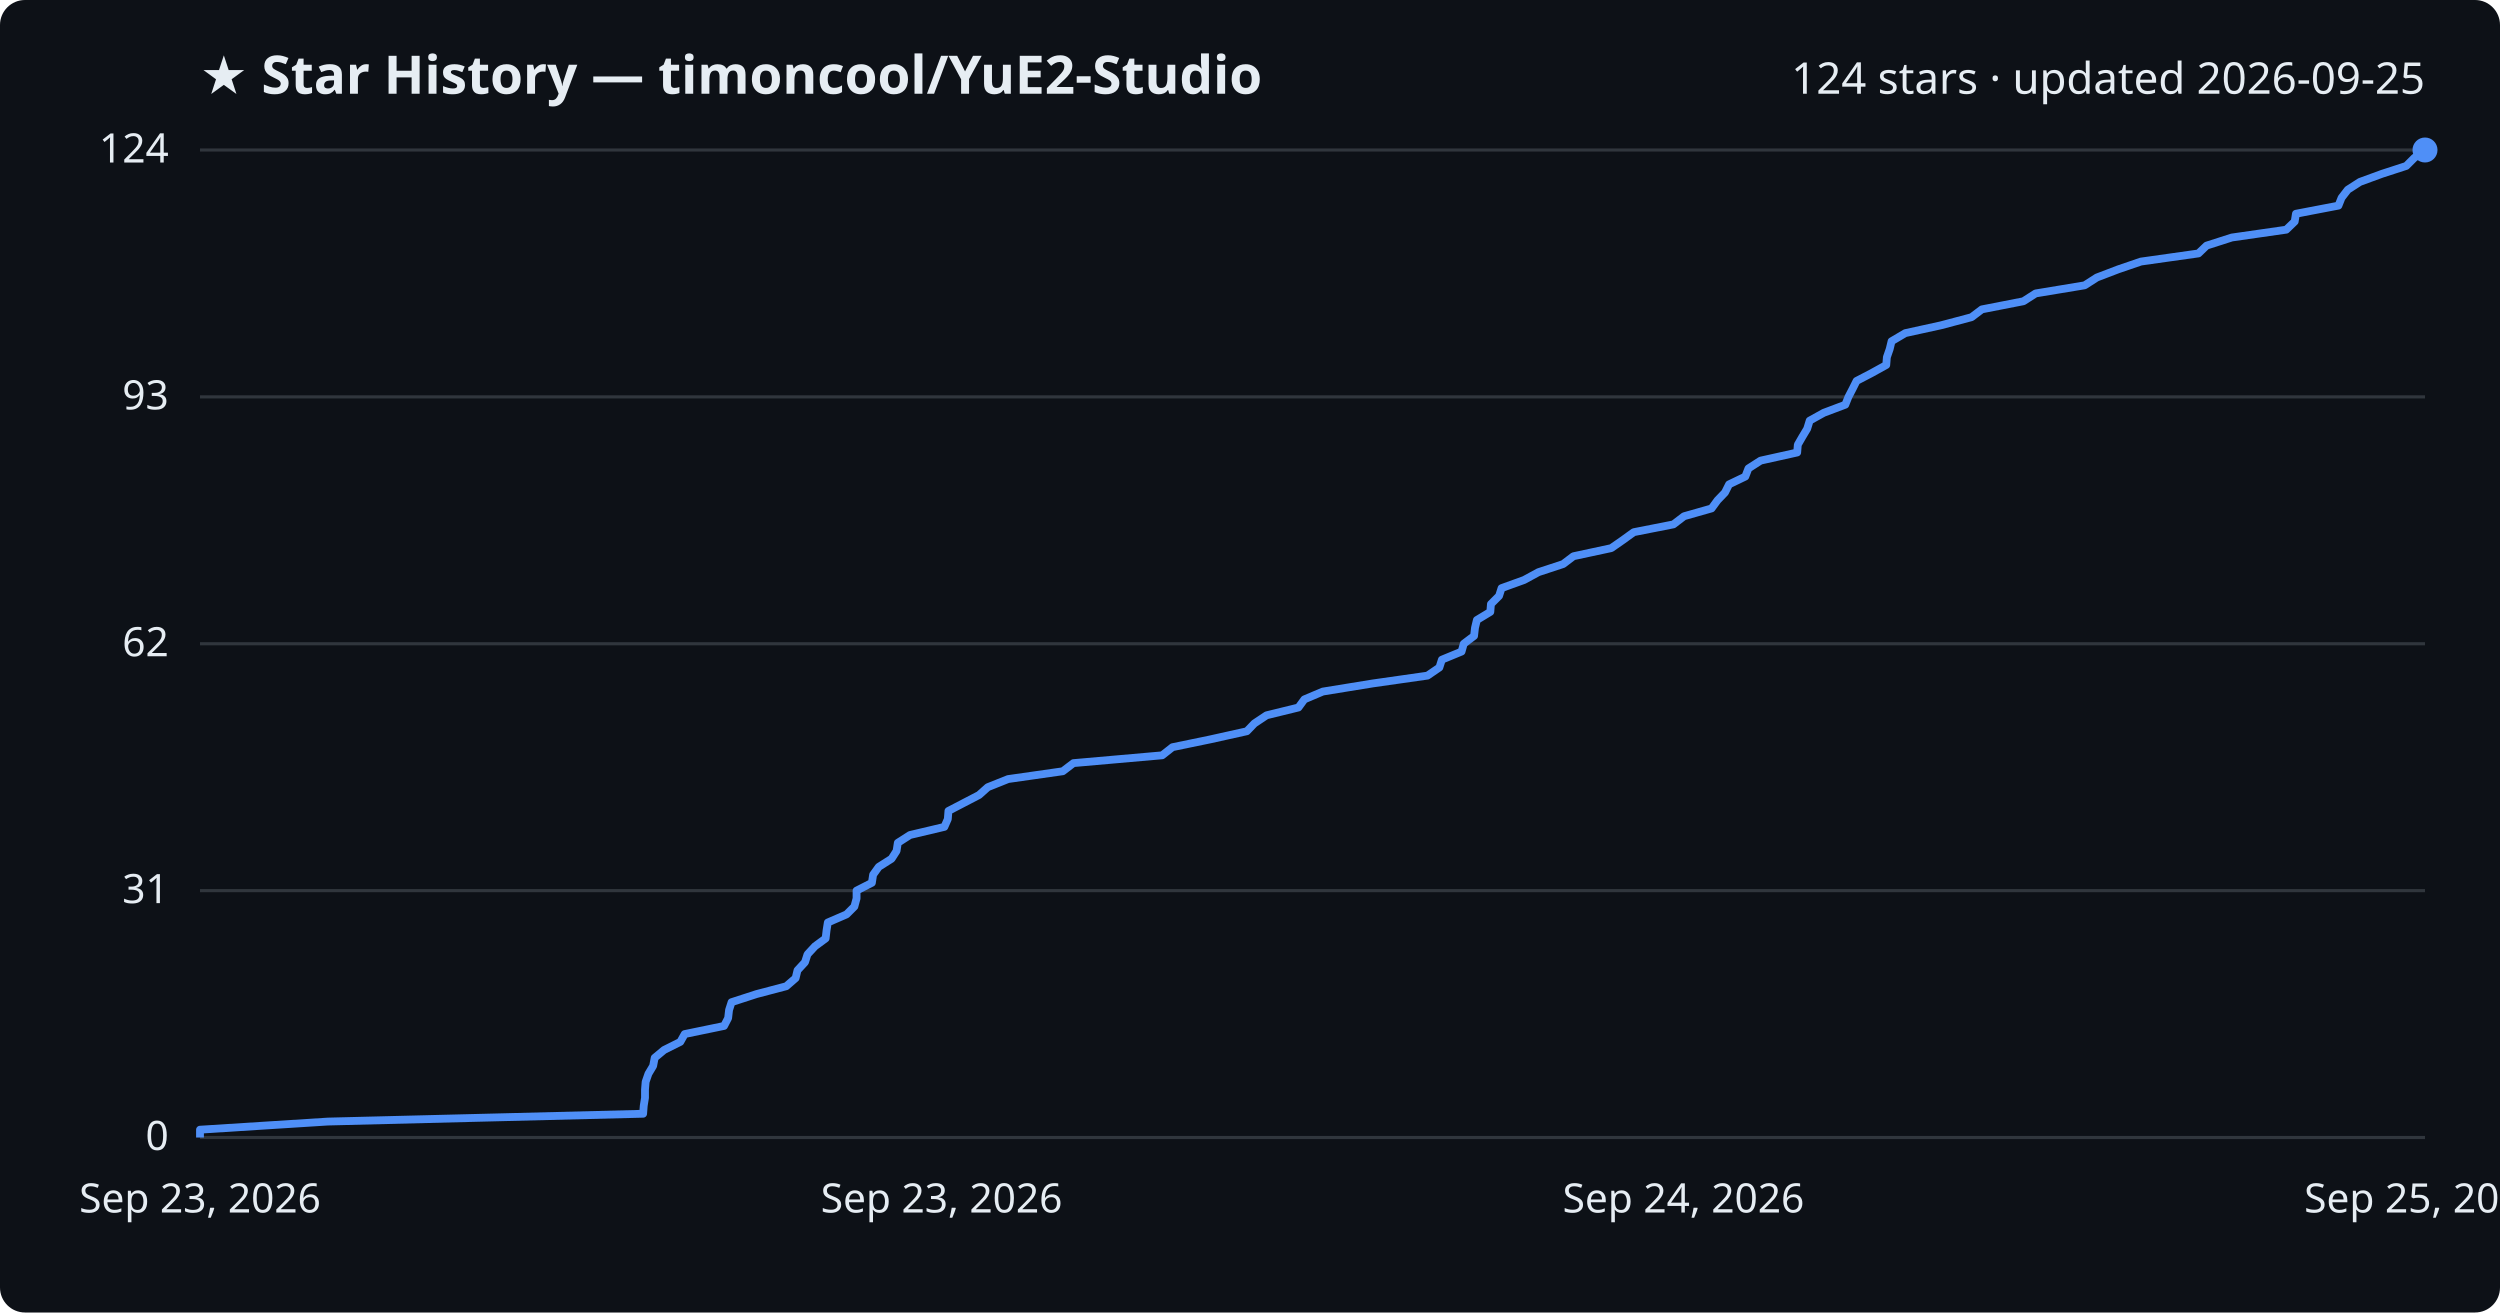
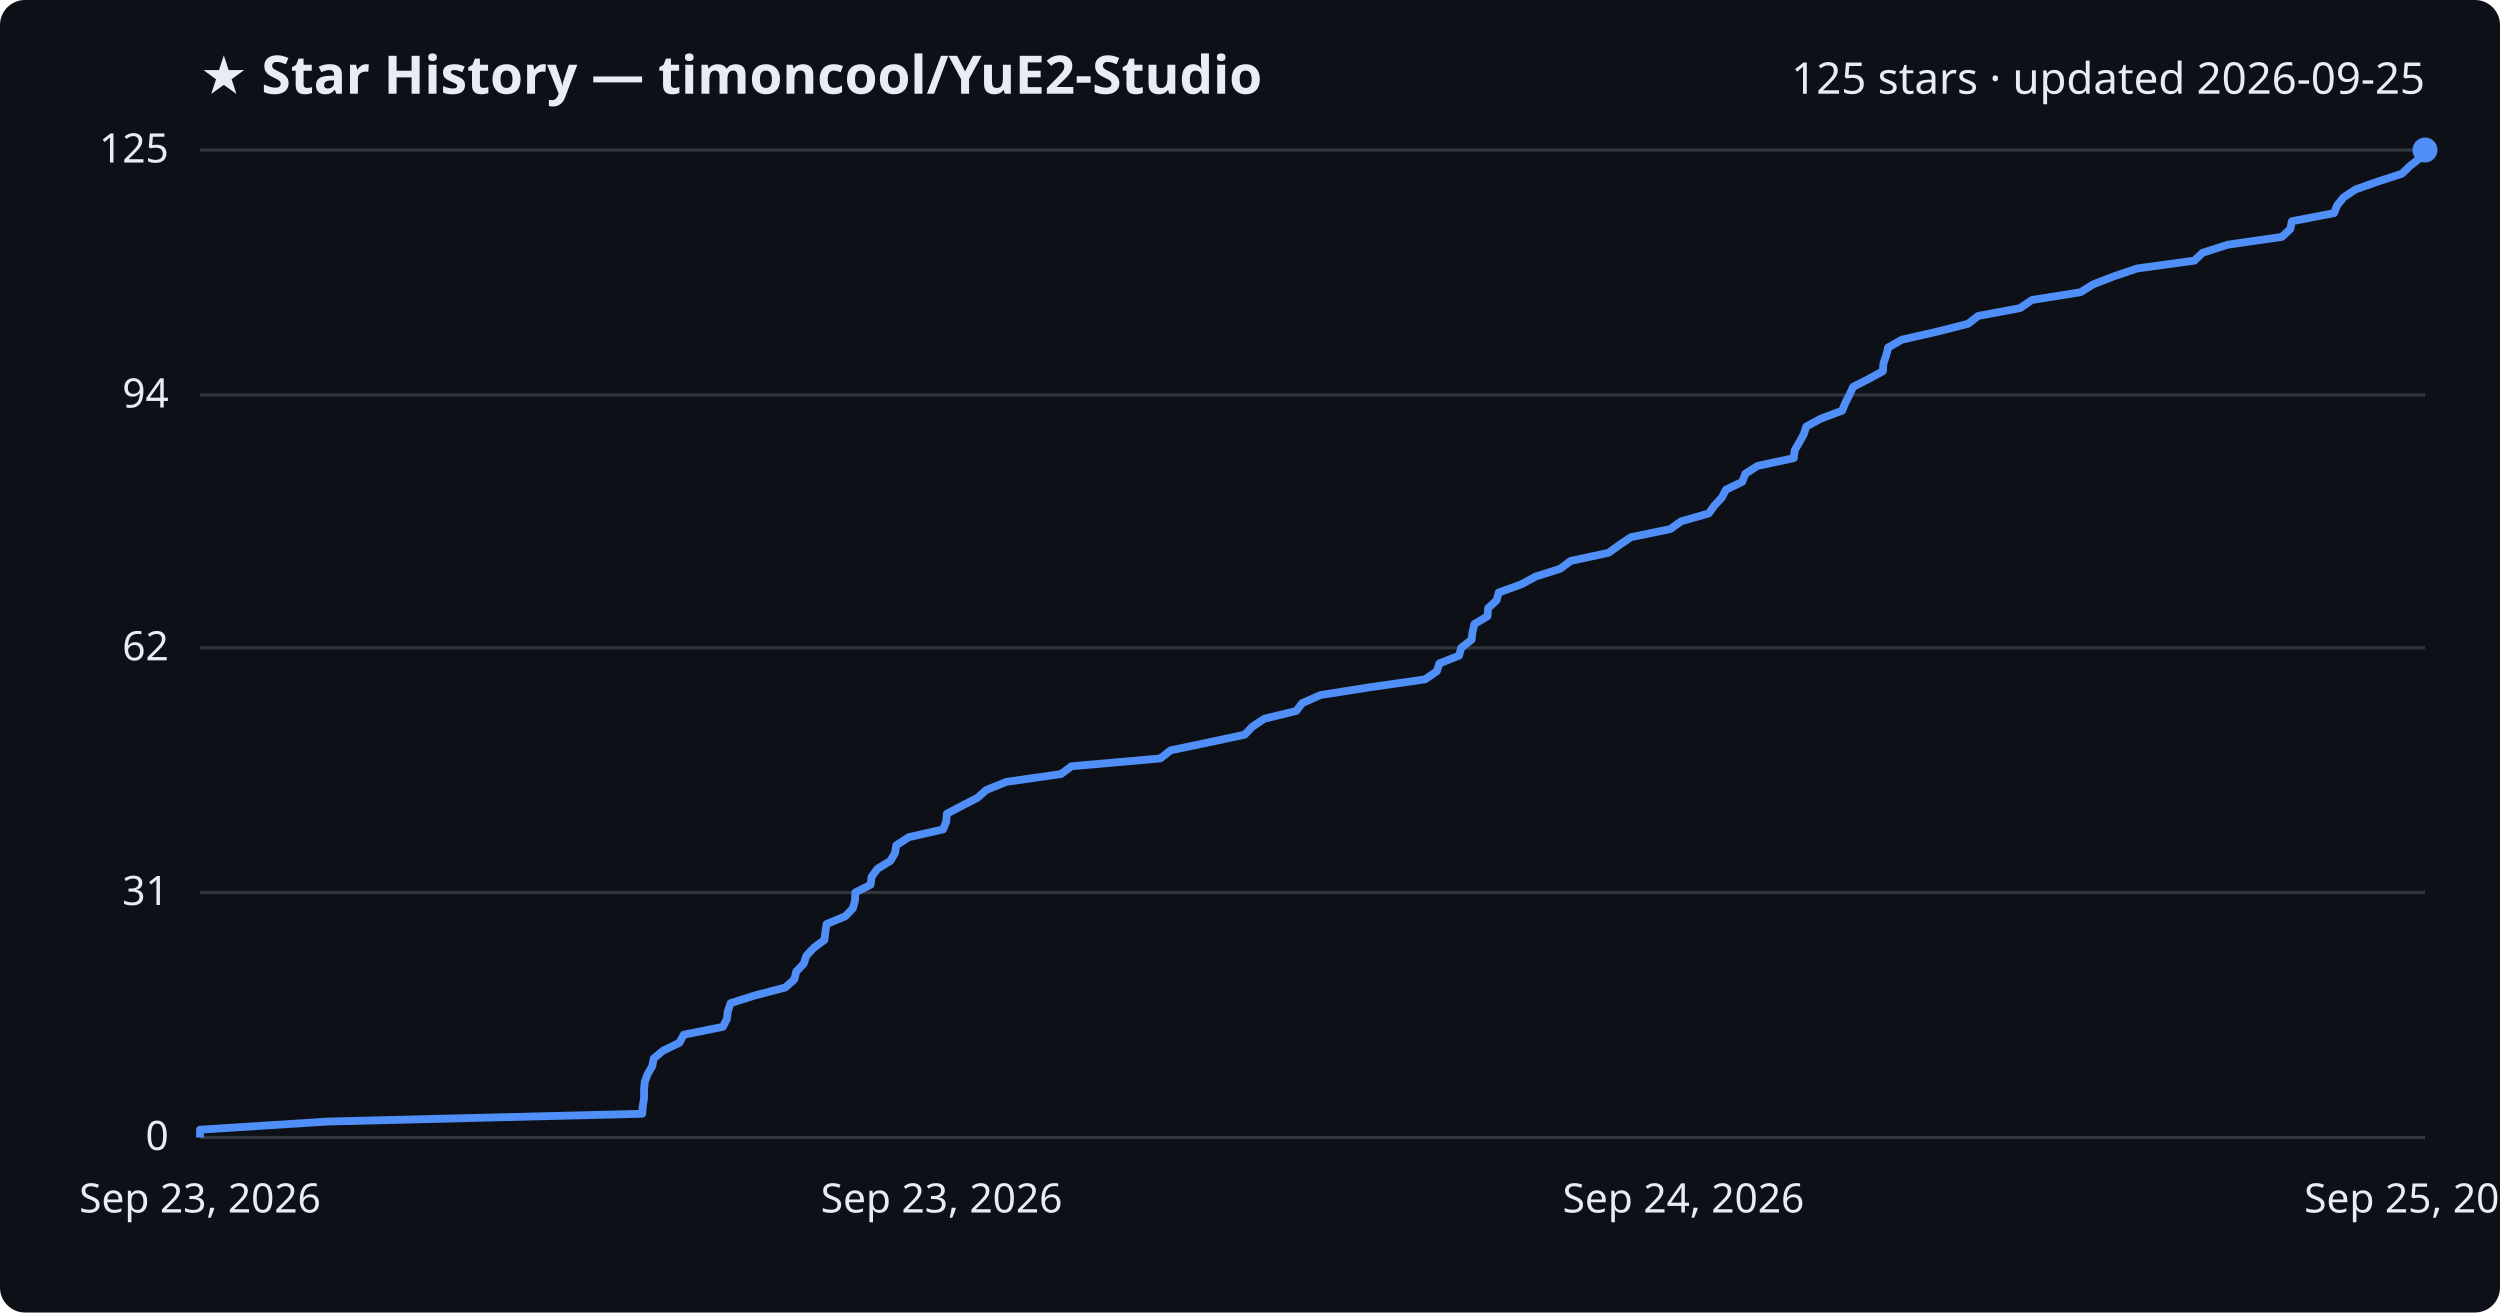
<svg xmlns="http://www.w3.org/2000/svg" viewBox="0 0 800 420" font-family="Segoe UI, sans-serif">
  <rect width="800" height="420" fill="#0d1117" rx="8" />
  <text x="64" y="30" fill="#e6edf3" font-size="17" font-weight="700">★ Star History — timoncool/YuE2-Studio</text>
-   <text x="776" y="30" fill="#e6edf3" font-size="14" text-anchor="end">124 stars · updated 2026-09-25</text>
+   <text x="776" y="30" fill="#e6edf3" font-size="14" text-anchor="end">125 stars · updated 2026-09-25</text>
  <line x1="64" y1="364.0" x2="776" y2="364.0" stroke="#30363d" stroke-width="1" />
  <text x="54" y="368.0" fill="#e6edf3" font-size="13" text-anchor="end">0</text>
-   <line x1="64" y1="285.0" x2="776" y2="285.0" stroke="#30363d" stroke-width="1" />
-   <text x="54" y="289.0" fill="#e6edf3" font-size="13" text-anchor="end">31</text>
-   <line x1="64" y1="206.0" x2="776" y2="206.0" stroke="#30363d" stroke-width="1" />
-   <text x="54" y="210.0" fill="#e6edf3" font-size="13" text-anchor="end">62</text>
-   <line x1="64" y1="127.0" x2="776" y2="127.0" stroke="#30363d" stroke-width="1" />
-   <text x="54" y="131.0" fill="#e6edf3" font-size="13" text-anchor="end">93</text>
+   <line x1="64" y1="285.6" x2="776" y2="285.6" stroke="#30363d" stroke-width="1" />
+   <text x="54" y="289.6" fill="#e6edf3" font-size="13" text-anchor="end">31</text>
+   <line x1="64" y1="207.3" x2="776" y2="207.3" stroke="#30363d" stroke-width="1" />
+   <text x="54" y="211.3" fill="#e6edf3" font-size="13" text-anchor="end">62</text>
+   <line x1="64" y1="126.4" x2="776" y2="126.4" stroke="#30363d" stroke-width="1" />
+   <text x="54" y="130.4" fill="#e6edf3" font-size="13" text-anchor="end">94</text>
  <line x1="64" y1="48.0" x2="776" y2="48.0" stroke="#30363d" stroke-width="1" />
-   <text x="54" y="52.0" fill="#e6edf3" font-size="13" text-anchor="end">124</text>
-   <path d="M64.0,364.0 L64.0,361.5 L104.9,358.9 L205.8,356.4 L206.0,353.8 L206.4,351.3 L206.4,348.7 L206.6,346.2 L207.5,343.6 L209.0,341.1 L209.5,338.5 L212.5,336.0 L217.7,333.4 L219.1,330.9 L231.7,328.3 L233.0,325.8 L233.3,323.2 L234.1,320.7 L242.1,318.1 L251.6,315.6 L254.6,313.0 L255.2,310.5 L257.6,307.9 L258.4,305.4 L260.8,302.8 L264.2,300.3 L264.5,297.7 L264.9,295.2 L270.9,292.6 L273.4,290.1 L274.1,287.5 L274.1,285.0 L279.0,282.5 L279.4,279.9 L281.2,277.4 L285.3,274.8 L286.9,272.3 L287.3,269.7 L291.2,267.2 L302.2,264.6 L303.3,262.1 L303.5,259.5 L308.3,257.0 L313.3,254.4 L316.1,251.9 L322.6,249.3 L340.1,246.8 L343.5,244.2 L371.9,241.7 L375.2,239.1 L387.3,236.6 L399.0,234.0 L401.4,231.5 L405.3,228.9 L415.5,226.4 L417.4,223.8 L423.3,221.3 L439.3,218.7 L456.8,216.2 L460.6,213.6 L461.4,211.1 L467.7,208.5 L468.4,206.0 L471.7,203.5 L472.0,200.9 L472.6,198.4 L476.9,195.8 L477.1,193.3 L479.7,190.7 L480.5,188.2 L487.7,185.6 L492.3,183.1 L500.2,180.5 L503.5,178.0 L515.6,175.4 L519.2,172.9 L522.8,170.3 L535.5,167.8 L538.9,165.2 L547.7,162.7 L549.6,160.1 L552.0,157.6 L553.3,155.0 L558.5,152.5 L559.5,149.9 L563.4,147.4 L575.1,144.8 L575.3,142.3 L576.8,139.7 L578.3,137.2 L579.1,134.6 L583.6,132.1 L590.5,129.5 L591.5,127.0 L592.8,124.5 L594.1,121.9 L598.9,119.4 L603.6,116.8 L603.8,114.3 L604.7,111.7 L605.3,109.2 L609.7,106.6 L621.1,104.1 L630.9,101.5 L634.2,99.0 L647.5,96.4 L651.4,93.9 L667.1,91.3 L671.0,88.8 L677.8,86.2 L685.1,83.7 L703.5,81.1 L706.1,78.6 L714.2,76.0 L731.6,73.5 L734.3,70.9 L734.7,68.4 L748.3,65.8 L749.3,63.3 L751.3,60.7 L755.2,58.2 L762.3,55.6 L770.0,53.1 L772.6,50.5 L776.0,48.0 L776.0,48.0" fill="none" stroke="#4f8ff7" stroke-width="2.5" stroke-linejoin="round" />
+   <text x="54" y="52.0" fill="#e6edf3" font-size="13" text-anchor="end">125</text>
+   <path d="M64.0,364.0 L64.0,361.5 L104.8,358.9 L205.5,356.4 L205.7,353.9 L206.1,351.4 L206.1,348.8 L206.3,346.3 L207.2,343.8 L208.7,341.2 L209.2,338.7 L212.2,336.2 L217.4,333.7 L218.8,331.1 L231.3,328.6 L232.6,326.1 L232.9,323.6 L233.8,321.0 L241.7,318.5 L251.3,316.0 L254.2,313.4 L254.8,310.9 L257.2,308.4 L258.0,305.9 L260.4,303.3 L263.8,300.8 L264.1,298.3 L264.5,295.7 L270.5,293.2 L272.9,290.7 L273.6,288.2 L273.7,285.6 L278.6,283.1 L278.9,280.6 L280.8,278.0 L284.9,275.5 L286.4,273.0 L286.8,270.5 L290.8,267.9 L301.8,265.4 L302.8,262.9 L303.0,260.4 L307.9,257.8 L312.8,255.3 L315.6,252.8 L322.0,250.2 L339.5,247.7 L342.9,245.2 L371.3,242.7 L374.6,240.1 L386.6,237.6 L398.3,235.1 L400.8,232.5 L404.6,230.0 L414.8,227.5 L416.7,225.0 L422.6,222.4 L438.5,219.9 L456.0,217.4 L459.8,214.8 L460.6,212.3 L466.9,209.8 L467.6,207.3 L470.9,204.7 L471.2,202.2 L471.8,199.7 L476.0,197.2 L476.2,194.6 L478.9,192.1 L479.6,189.6 L486.8,187.0 L491.4,184.5 L499.3,182.0 L502.6,179.5 L514.7,176.9 L518.2,174.4 L521.9,171.9 L534.5,169.3 L538.0,166.8 L546.8,164.3 L548.6,161.8 L551.0,159.2 L552.3,156.7 L557.5,154.2 L558.5,151.6 L562.4,149.1 L574.0,146.6 L574.3,144.1 L575.8,141.5 L577.2,139.0 L578.0,136.5 L582.6,134.0 L589.5,131.4 L590.5,128.9 L591.8,126.4 L593.0,123.8 L597.9,121.3 L602.5,118.8 L602.7,116.3 L603.6,113.7 L604.2,111.2 L608.6,108.7 L620.0,106.1 L629.8,103.6 L633.0,101.1 L646.4,98.6 L650.2,96.0 L665.8,93.5 L669.8,91.0 L676.5,88.4 L683.9,85.9 L702.2,83.4 L704.8,80.9 L712.9,78.3 L730.2,75.8 L732.9,73.3 L733.4,70.8 L746.9,68.2 L747.9,65.7 L749.9,63.2 L753.8,60.6 L760.9,58.1 L768.6,55.6 L771.2,53.1 L774.5,50.5 L776.0,48.0 L776.0,48.0" fill="none" stroke="#4f8ff7" stroke-width="2.5" stroke-linejoin="round" />
  <circle cx="776.0" cy="48.0" r="4" fill="#4f8ff7" />
  <text x="64.0" y="388" fill="#e6edf3" font-size="13" text-anchor="middle">Sep 23, 2026</text>
  <text x="301.3" y="388" fill="#e6edf3" font-size="13" text-anchor="middle">Sep 23, 2026</text>
  <text x="538.7" y="388" fill="#e6edf3" font-size="13" text-anchor="middle">Sep 24, 2026</text>
  <text x="776.0" y="388" fill="#e6edf3" font-size="13" text-anchor="middle">Sep 25, 2026</text>
</svg>
